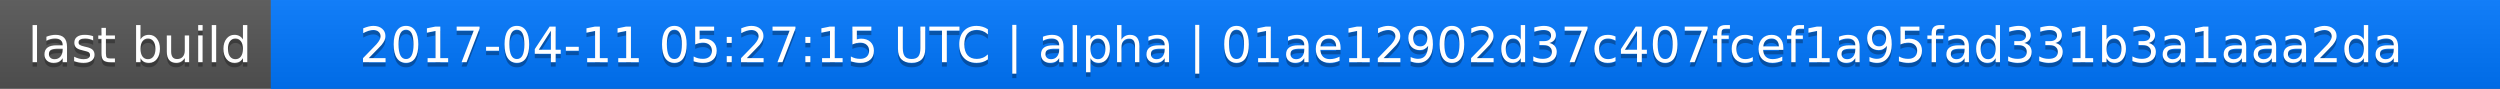
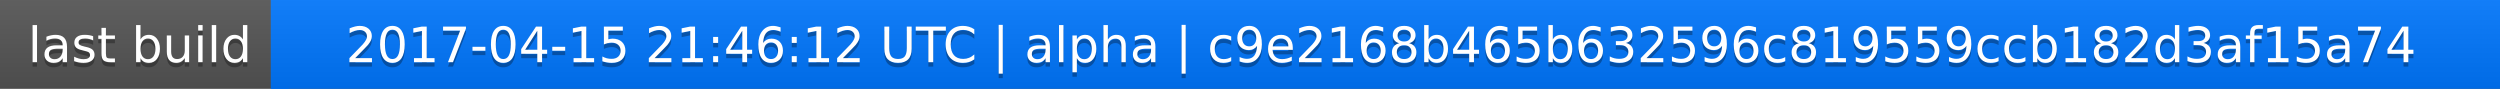
<svg xmlns="http://www.w3.org/2000/svg" width="563" height="20">
  <linearGradient id="a" x2="0" y2="100%">
    <stop offset="0" stop-color="#bbb" stop-opacity=".1" />
    <stop offset="1" stop-opacity=".1" />
  </linearGradient>
  <rect rx="0" width="563" height="20" fill="#555" />
  <rect rx="0" x="61" width="502" height="20" fill="#07f" />
  <path fill="#07f" d="M61 0h4v20h-4z" />
  <rect rx="0" width="563" height="20" fill="url(#a)" />
  <g fill="#fff" text-anchor="middle" font-family="DejaVu Sans,Verdana,Geneva,sans-serif" font-size="11">
    <text x="31.5" y="15" fill="#010101" fill-opacity=".3">last build</text>
    <text x="31.5" y="14">last build</text>
-     <text x="311" y="15" fill="#010101" fill-opacity=".3">2017-04-11 05:27:15 UTC | alpha | 01ae12902d37c407fcef1a95fad331b3a1aaa2da</text>
-     <text x="311" y="14">2017-04-11 05:27:15 UTC | alpha | 01ae12902d37c407fcef1a95fad331b3a1aaa2da</text>
+     <text x="311" y="15" fill="#010101" fill-opacity=".3">2017-04-15 21:46:12 UTC | alpha | c9e2168b465b632596c819559ccb182d3af15a74</text>
+     <text x="311" y="14">2017-04-15 21:46:12 UTC | alpha | c9e2168b465b632596c819559ccb182d3af15a74</text>
  </g>
</svg>
